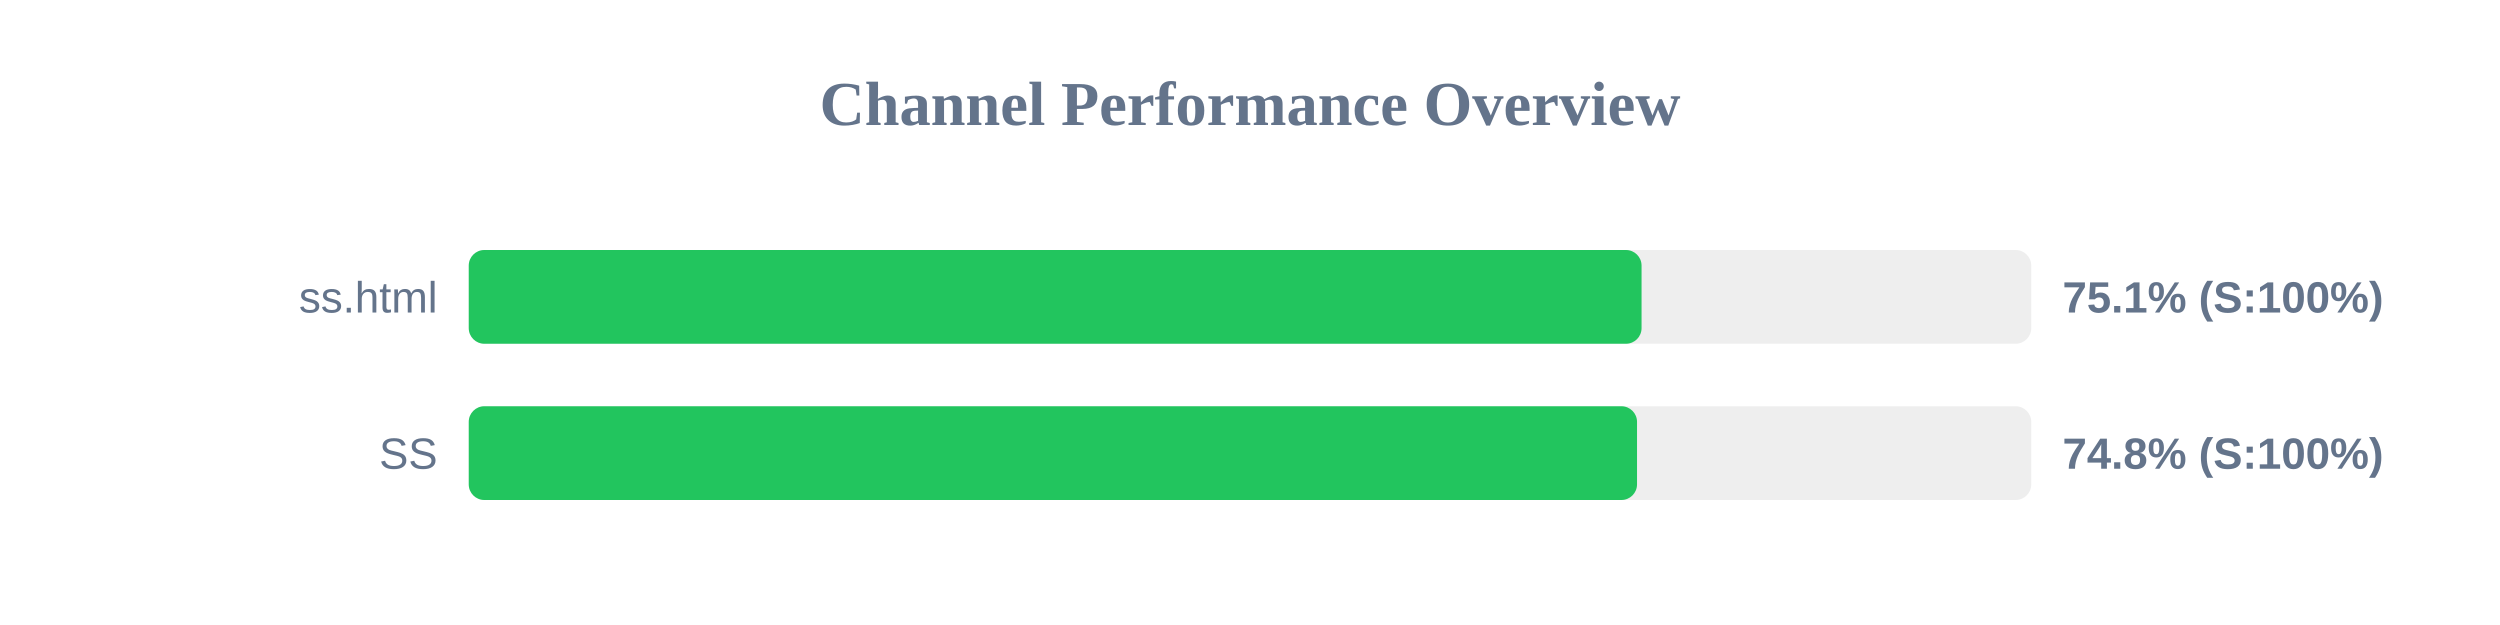
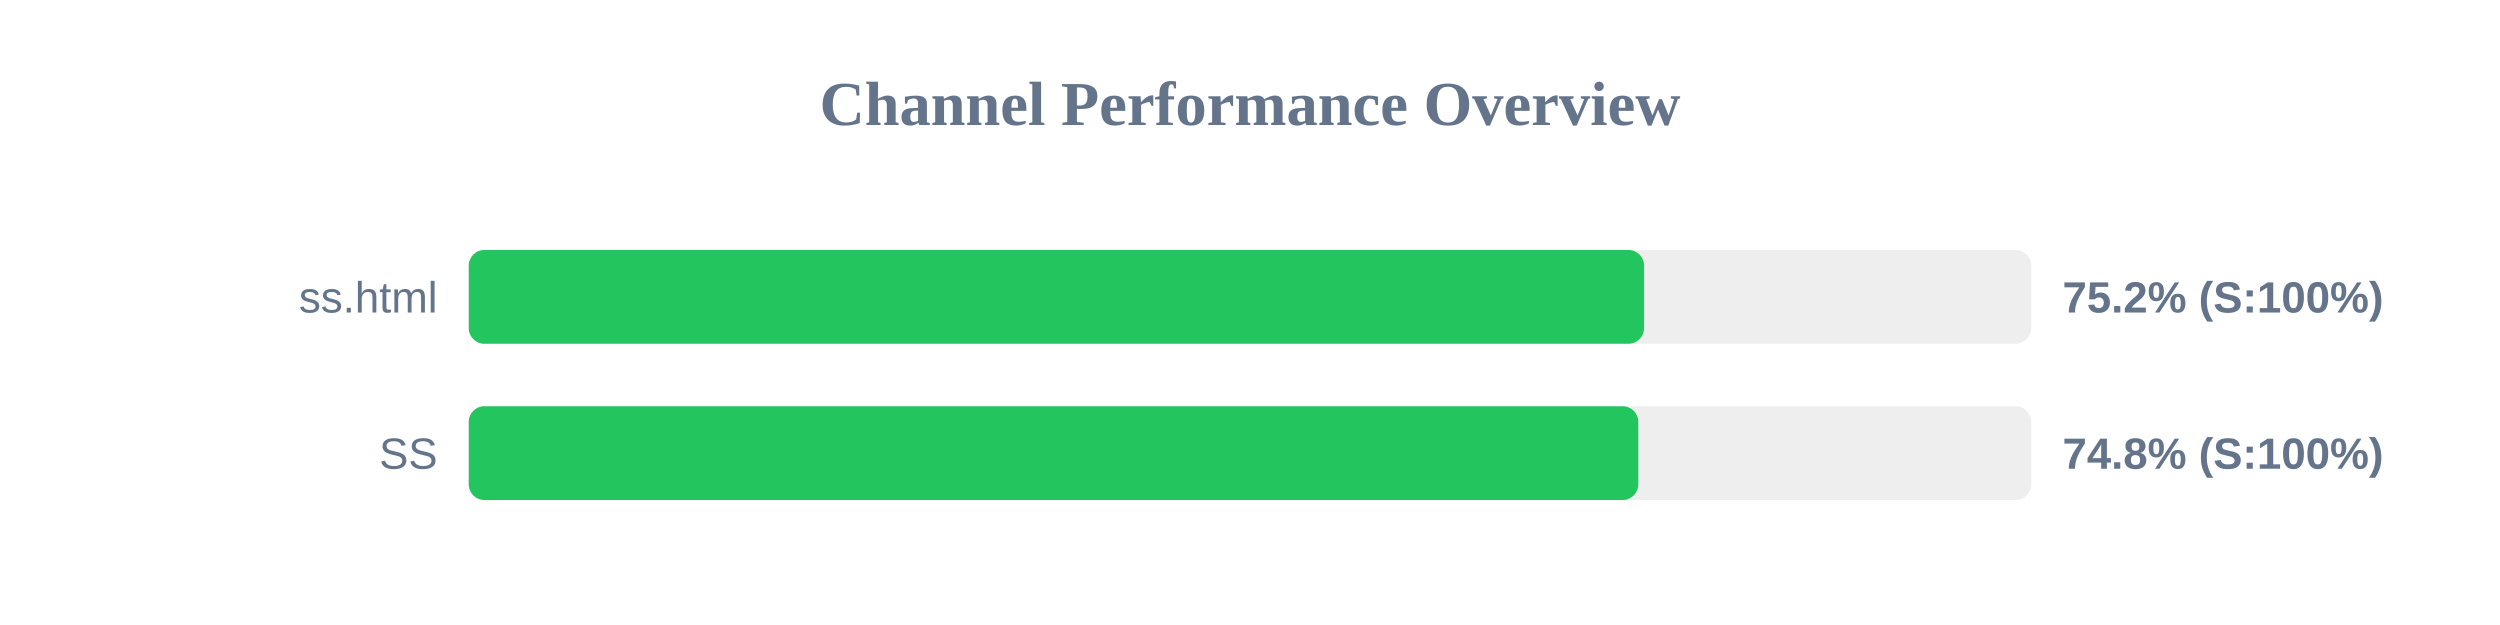
<svg xmlns="http://www.w3.org/2000/svg" width="800" height="200" version="1.1">
  <style>
        .row { font: 14px Arial; fill: #64748b; }
        .score { font: bold 14px Arial; fill: #64748b; }
    </style>
  <text x="400" y="40" text-anchor="middle" font-size="20px" font-weight="bold" fill="#64748b">Channel Performance Overview</text>
  <rect x="150" y="80" width="500" height="30" fill="#eee" rx="5" />
-   <rect x="150" y="80" width="375.3" height="30" fill="#22c55e" rx="5" />
+   <rect x="150" y="80" width="376.1" height="30" fill="#22c55e" rx="5" />
  <text x="140" y="100" text-anchor="end" class="row">ss.html</text>
-   <text x="660" y="100" text-anchor="start" class="score">75.1% (S:100%)</text>
+   <text x="660" y="100" text-anchor="start" class="score">75.2% (S:100%)</text>
  <rect x="150" y="130" width="500" height="30" fill="#eee" rx="5" />
-   <rect x="150" y="130" width="373.85" height="30" fill="#22c55e" rx="5" />
+   <rect x="150" y="130" width="374.25" height="30" fill="#22c55e" rx="5" />
  <text x="140" y="150" text-anchor="end" class="row">SS</text>
  <text x="660" y="150" text-anchor="start" class="score">74.8% (S:100%)</text>
</svg>
